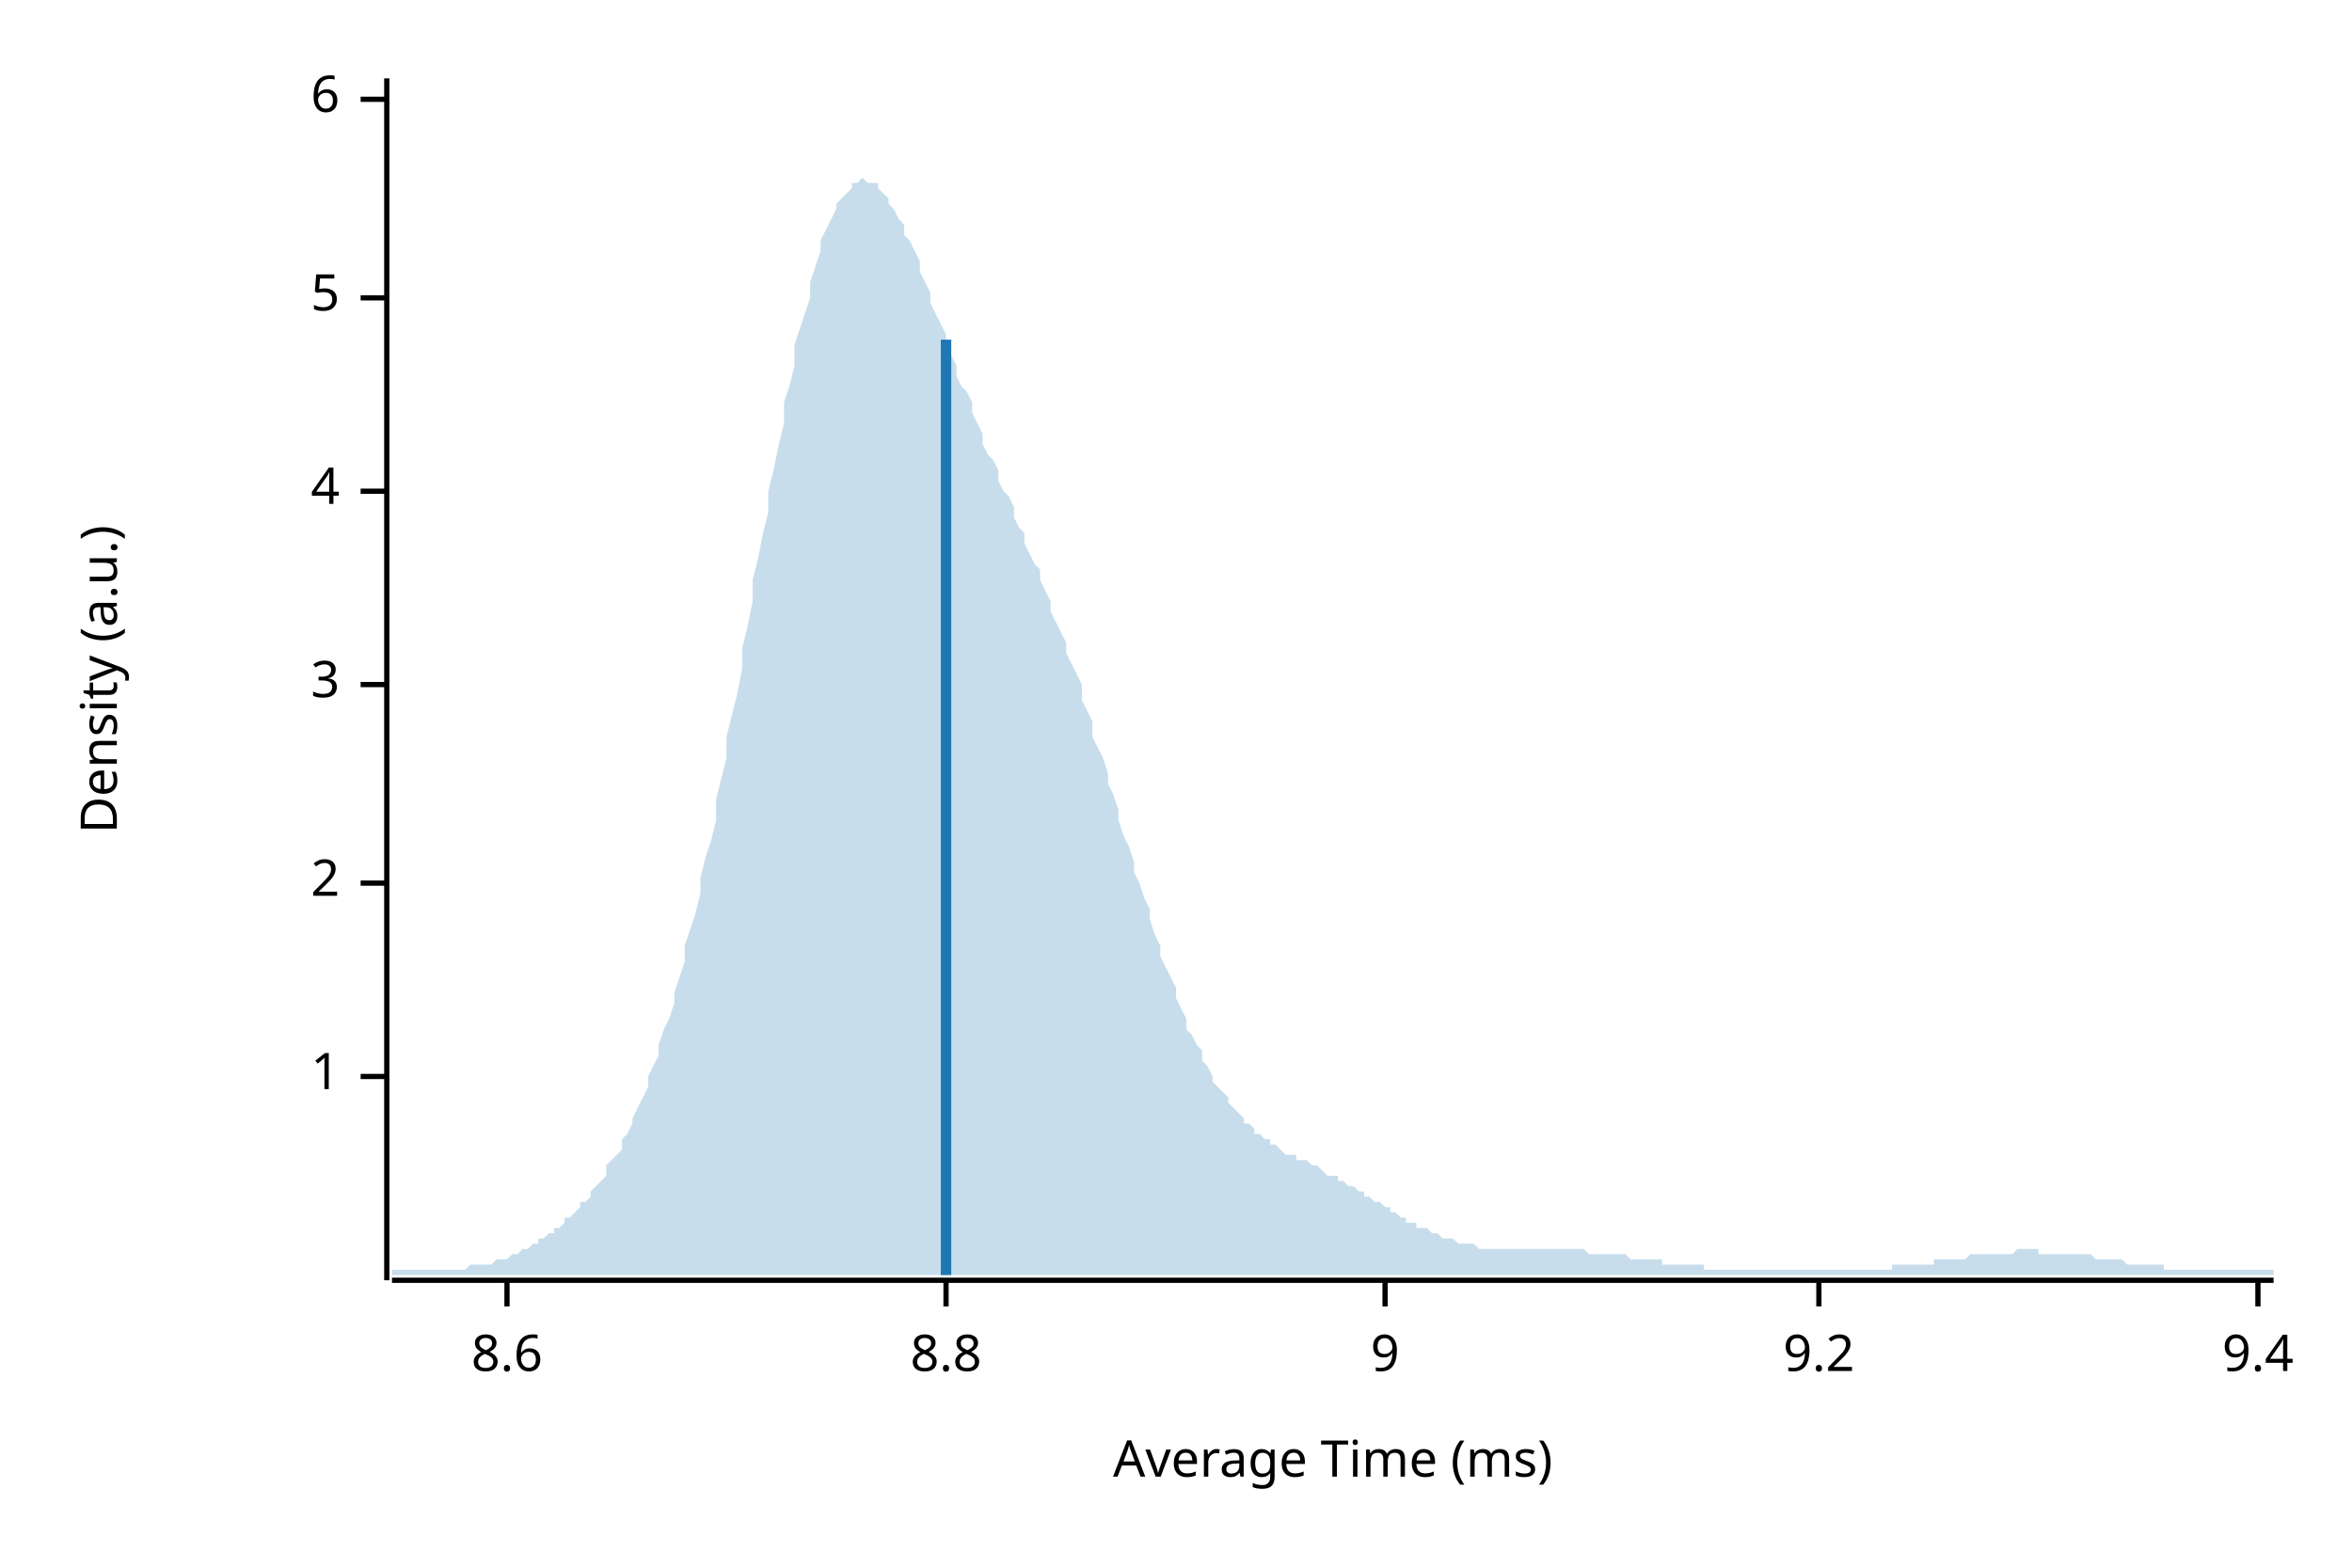
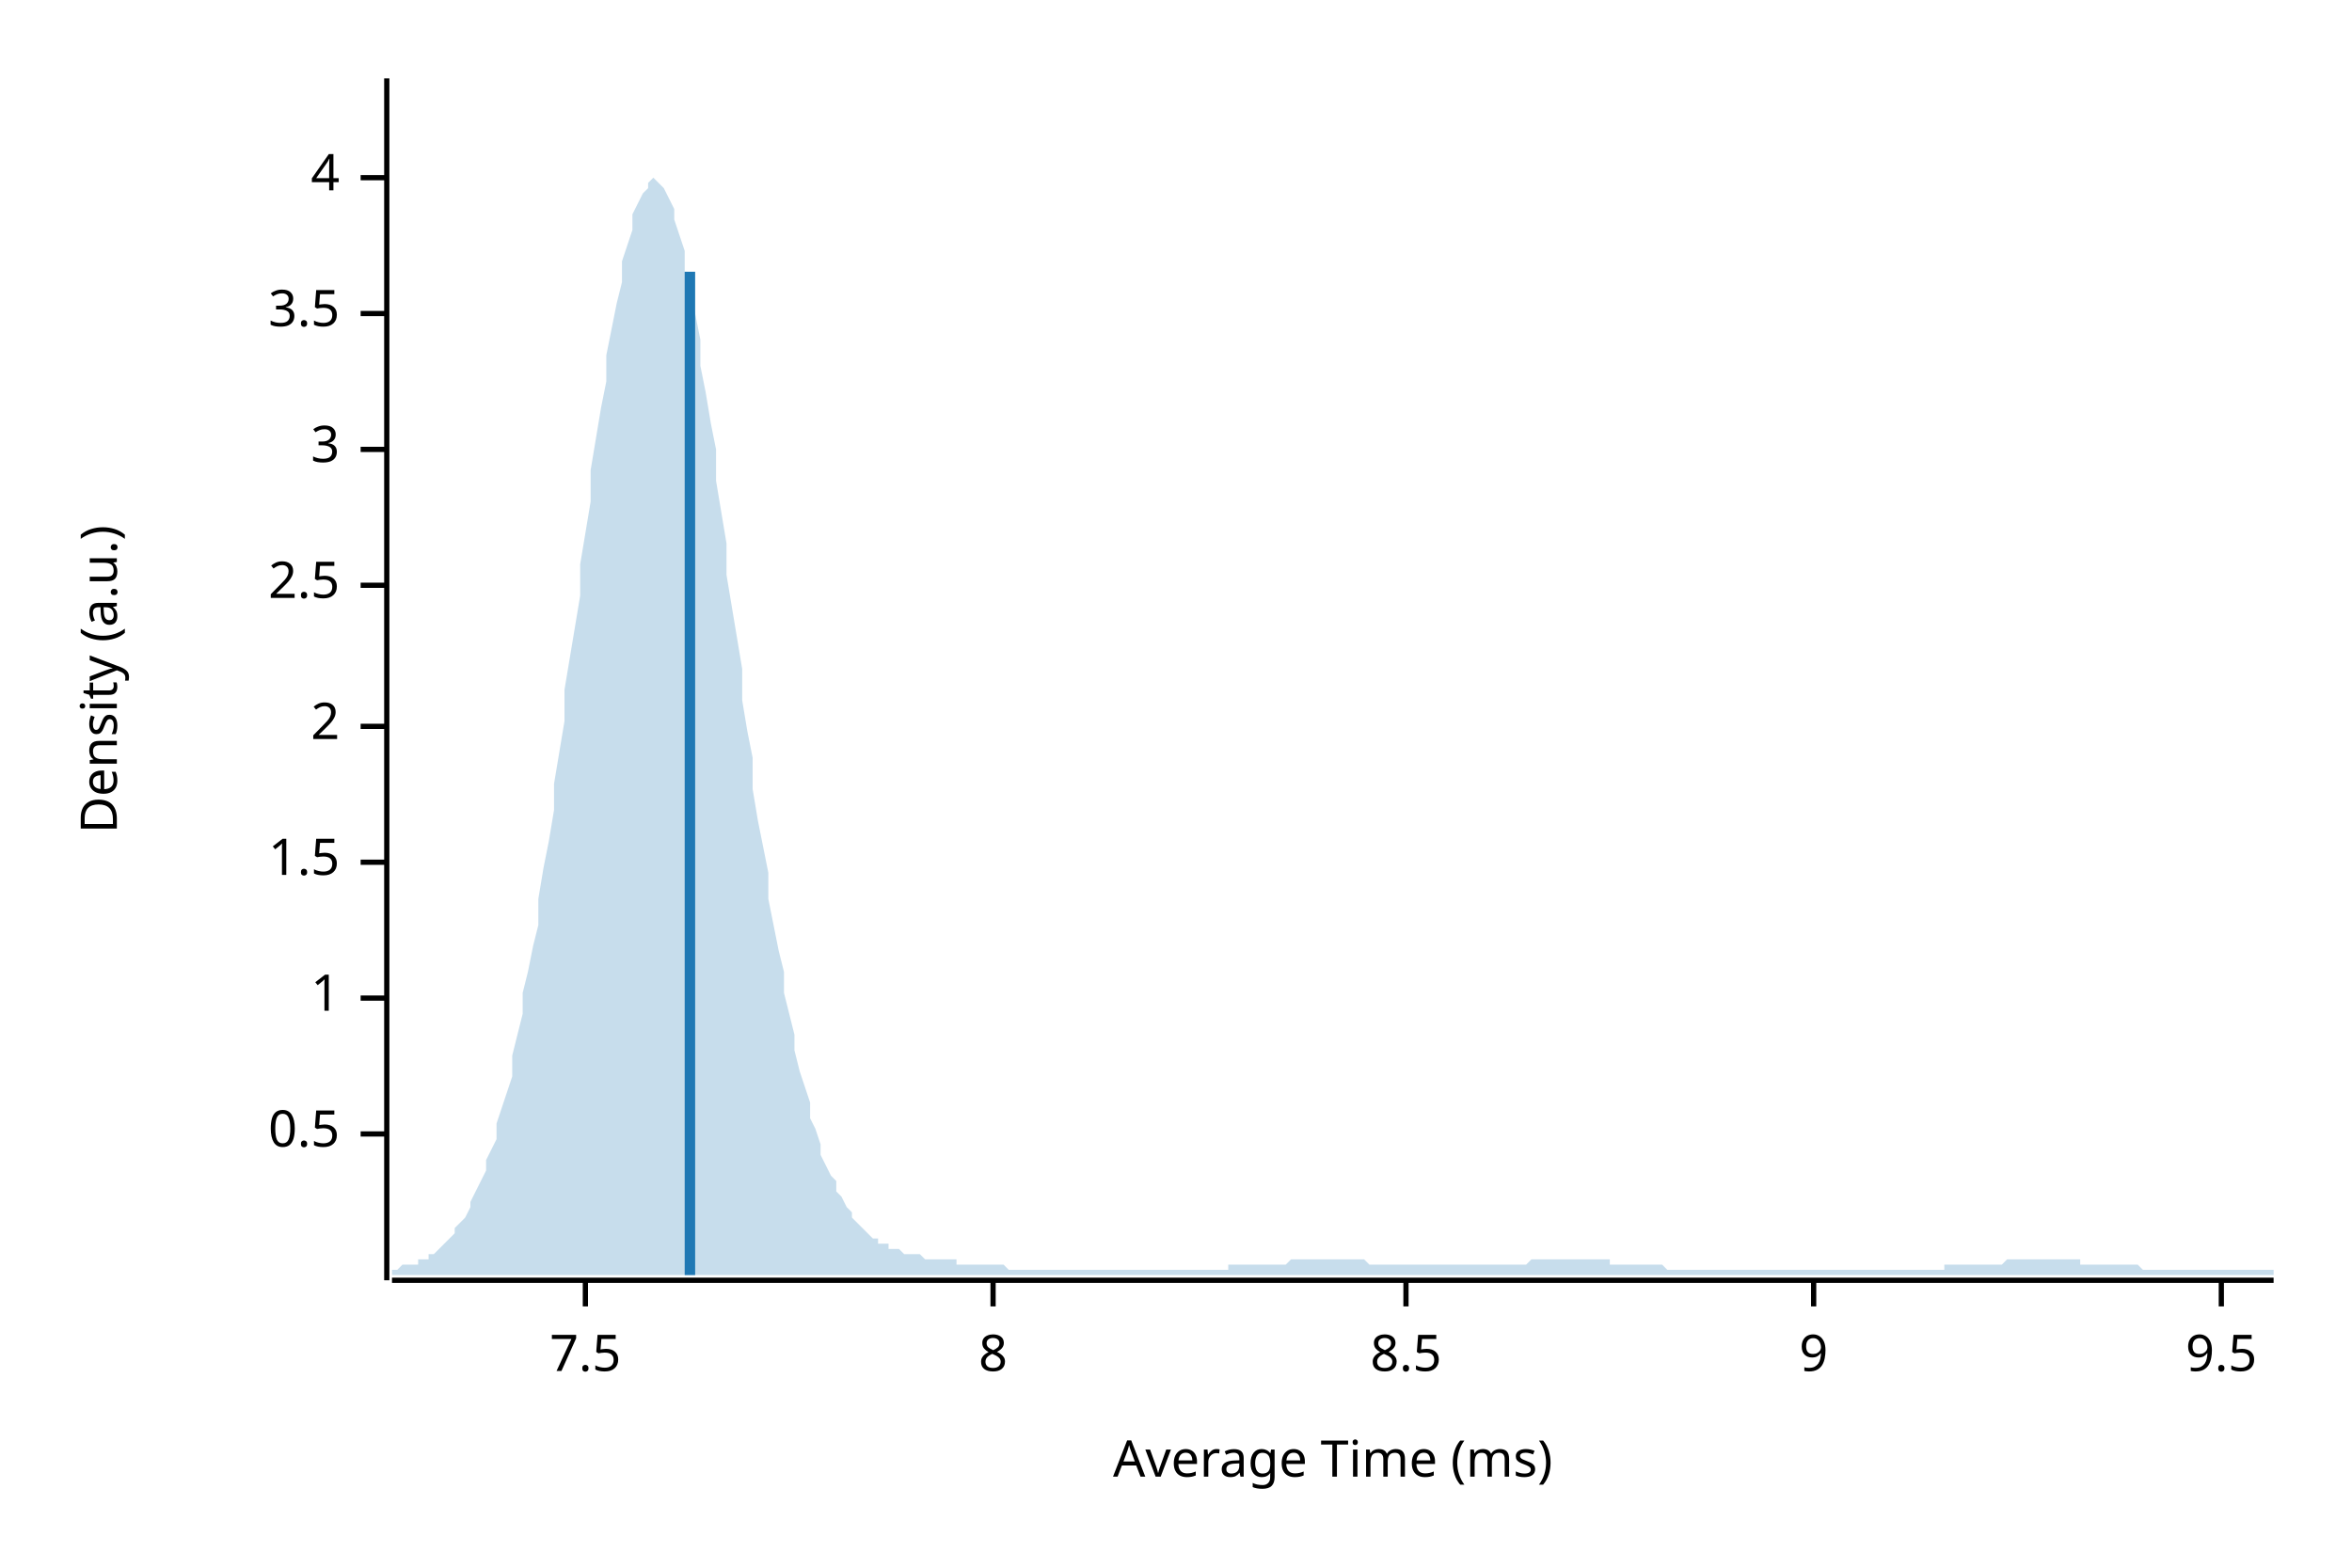
<svg xmlns="http://www.w3.org/2000/svg" width="450" height="300" viewBox="0 0 450 300">
  <text x="15" y="130" dy="0.76em" text-anchor="middle" font-family="sans-serif" font-size="9.677" opacity="1" fill="#000000" transform="rotate(270, 15, 130)">
Density (a.u.)
</text>
  <text x="255" y="285" dy="-0.5ex" text-anchor="middle" font-family="sans-serif" font-size="9.677" opacity="1" fill="#000000">
Average Time (ms)
</text>
  <polyline fill="none" opacity="1" stroke="#000000" stroke-width="1" points="74,15 74,245 " />
-   <text x="65" y="206" dy="0.5ex" text-anchor="end" font-family="sans-serif" font-size="9.677" opacity="1" fill="#000000">
+   <text x="65" y="217" dy="0.5ex" text-anchor="end" font-family="sans-serif" font-size="9.677" opacity="1" fill="#000000">
+ 0.5
+ </text>
+   <polyline fill="none" opacity="1" stroke="#000000" stroke-width="1" points="69,217 74,217 " />
+   <text x="65" y="191" dy="0.5ex" text-anchor="end" font-family="sans-serif" font-size="9.677" opacity="1" fill="#000000">
1
</text>
-   <polyline fill="none" opacity="1" stroke="#000000" stroke-width="1" points="69,206 74,206 " />
-   <text x="65" y="169" dy="0.5ex" text-anchor="end" font-family="sans-serif" font-size="9.677" opacity="1" fill="#000000">
+   <polyline fill="none" opacity="1" stroke="#000000" stroke-width="1" points="69,191 74,191 " />
+   <text x="65" y="165" dy="0.5ex" text-anchor="end" font-family="sans-serif" font-size="9.677" opacity="1" fill="#000000">
+ 1.5
+ </text>
+   <polyline fill="none" opacity="1" stroke="#000000" stroke-width="1" points="69,165 74,165 " />
+   <text x="65" y="139" dy="0.5ex" text-anchor="end" font-family="sans-serif" font-size="9.677" opacity="1" fill="#000000">
2
</text>
-   <polyline fill="none" opacity="1" stroke="#000000" stroke-width="1" points="69,169 74,169 " />
-   <text x="65" y="131" dy="0.5ex" text-anchor="end" font-family="sans-serif" font-size="9.677" opacity="1" fill="#000000">
+   <polyline fill="none" opacity="1" stroke="#000000" stroke-width="1" points="69,139 74,139 " />
+   <text x="65" y="112" dy="0.5ex" text-anchor="end" font-family="sans-serif" font-size="9.677" opacity="1" fill="#000000">
+ 2.5
+ </text>
+   <polyline fill="none" opacity="1" stroke="#000000" stroke-width="1" points="69,112 74,112 " />
+   <text x="65" y="86" dy="0.5ex" text-anchor="end" font-family="sans-serif" font-size="9.677" opacity="1" fill="#000000">
3
</text>
-   <polyline fill="none" opacity="1" stroke="#000000" stroke-width="1" points="69,131 74,131 " />
-   <text x="65" y="94" dy="0.5ex" text-anchor="end" font-family="sans-serif" font-size="9.677" opacity="1" fill="#000000">
+   <polyline fill="none" opacity="1" stroke="#000000" stroke-width="1" points="69,86 74,86 " />
+   <text x="65" y="60" dy="0.5ex" text-anchor="end" font-family="sans-serif" font-size="9.677" opacity="1" fill="#000000">
+ 3.5
+ </text>
+   <polyline fill="none" opacity="1" stroke="#000000" stroke-width="1" points="69,60 74,60 " />
+   <text x="65" y="34" dy="0.5ex" text-anchor="end" font-family="sans-serif" font-size="9.677" opacity="1" fill="#000000">
4
</text>
-   <polyline fill="none" opacity="1" stroke="#000000" stroke-width="1" points="69,94 74,94 " />
-   <text x="65" y="57" dy="0.5ex" text-anchor="end" font-family="sans-serif" font-size="9.677" opacity="1" fill="#000000">
- 5
+   <polyline fill="none" opacity="1" stroke="#000000" stroke-width="1" points="69,34 74,34 " />
+   <polyline fill="none" opacity="1" stroke="#000000" stroke-width="1" points="75,245 435,245 " />
+   <text x="112" y="255" dy="0.76em" text-anchor="middle" font-family="sans-serif" font-size="9.677" opacity="1" fill="#000000">
+ 7.5
</text>
-   <polyline fill="none" opacity="1" stroke="#000000" stroke-width="1" points="69,57 74,57 " />
-   <text x="65" y="19" dy="0.5ex" text-anchor="end" font-family="sans-serif" font-size="9.677" opacity="1" fill="#000000">
- 6
+   <polyline fill="none" opacity="1" stroke="#000000" stroke-width="1" points="112,245 112,250 " />
+   <text x="190" y="255" dy="0.76em" text-anchor="middle" font-family="sans-serif" font-size="9.677" opacity="1" fill="#000000">
+ 8
</text>
-   <polyline fill="none" opacity="1" stroke="#000000" stroke-width="1" points="69,19 74,19 " />
-   <polyline fill="none" opacity="1" stroke="#000000" stroke-width="1" points="75,245 435,245 " />
-   <text x="97" y="255" dy="0.76em" text-anchor="middle" font-family="sans-serif" font-size="9.677" opacity="1" fill="#000000">
- 8.6
+   <polyline fill="none" opacity="1" stroke="#000000" stroke-width="1" points="190,245 190,250 " />
+   <text x="269" y="255" dy="0.76em" text-anchor="middle" font-family="sans-serif" font-size="9.677" opacity="1" fill="#000000">
+ 8.5
</text>
-   <polyline fill="none" opacity="1" stroke="#000000" stroke-width="1" points="97,245 97,250 " />
-   <text x="181" y="255" dy="0.76em" text-anchor="middle" font-family="sans-serif" font-size="9.677" opacity="1" fill="#000000">
- 8.8
- </text>
-   <polyline fill="none" opacity="1" stroke="#000000" stroke-width="1" points="181,245 181,250 " />
-   <text x="265" y="255" dy="0.76em" text-anchor="middle" font-family="sans-serif" font-size="9.677" opacity="1" fill="#000000">
+   <polyline fill="none" opacity="1" stroke="#000000" stroke-width="1" points="269,245 269,250 " />
+   <text x="347" y="255" dy="0.76em" text-anchor="middle" font-family="sans-serif" font-size="9.677" opacity="1" fill="#000000">
9
</text>
-   <polyline fill="none" opacity="1" stroke="#000000" stroke-width="1" points="265,245 265,250 " />
-   <text x="348" y="255" dy="0.76em" text-anchor="middle" font-family="sans-serif" font-size="9.677" opacity="1" fill="#000000">
- 9.2
+   <polyline fill="none" opacity="1" stroke="#000000" stroke-width="1" points="347,245 347,250 " />
+   <text x="425" y="255" dy="0.76em" text-anchor="middle" font-family="sans-serif" font-size="9.677" opacity="1" fill="#000000">
+ 9.5
</text>
-   <polyline fill="none" opacity="1" stroke="#000000" stroke-width="1" points="348,245 348,250 " />
-   <text x="432" y="255" dy="0.76em" text-anchor="middle" font-family="sans-serif" font-size="9.677" opacity="1" fill="#000000">
- 9.4
- </text>
-   <polyline fill="none" opacity="1" stroke="#000000" stroke-width="1" points="432,245 432,250 " />
-   <polygon opacity="0.25" fill="#1F78B4" points="75,243 75,243 76,243 77,243 77,243 78,243 79,243 80,243 80,243 81,243 82,243 82,243 83,243 84,243 85,243 85,243 86,243 87,243 87,243 88,243 89,243 90,242 90,242 91,242 92,242 93,242 93,242 94,242 95,241 95,241 96,241 97,241 98,240 98,240 99,240 100,239 100,239 101,239 102,238 103,238 103,237 104,237 105,236 106,236 106,235 107,235 108,234 108,233 109,233 110,232 111,231 111,230 112,230 113,229 113,228 114,227 115,226 116,225 116,223 117,222 118,221 119,220 119,218 120,217 121,215 121,214 122,212 123,210 124,208 124,206 125,204 126,202 126,200 127,197 128,195 129,192 129,190 130,187 131,184 131,181 132,178 133,175 134,171 134,168 135,164 136,161 137,157 137,153 138,149 139,145 139,141 140,137 141,133 142,128 142,124 143,120 144,115 144,111 145,107 146,102 147,98 147,94 148,90 149,85 150,81 150,77 151,74 152,70 152,66 153,63 154,60 155,57 155,54 156,51 157,48 157,46 158,44 159,42 160,40 160,39 161,38 162,37 163,36 163,35 164,35 165,34 165,34 166,35 167,35 168,35 168,36 169,37 170,38 170,39 171,40 172,42 173,43 173,45 174,46 175,48 176,50 176,52 177,54 178,56 178,58 179,60 180,62 181,64 181,66 182,68 183,70 183,72 184,74 185,75 186,77 186,79 187,81 188,83 188,85 189,87 190,88 191,90 191,92 192,94 193,95 194,97 194,99 195,101 196,102 196,104 197,106 198,108 199,109 199,111 200,113 201,115 201,117 202,119 203,121 204,123 204,125 205,127 206,129 207,131 207,134 208,136 209,138 209,141 210,143 211,145 212,148 212,150 213,152 214,155 214,157 215,160 216,162 217,165 217,167 218,169 219,172 220,174 220,176 221,179 222,181 222,183 223,185 224,187 225,189 225,191 226,193 227,195 227,197 228,198 229,200 230,201 230,203 231,204 232,206 232,207 233,208 234,209 235,210 235,211 236,212 237,213 238,214 238,215 239,215 240,216 240,217 241,217 242,218 243,218 243,219 244,219 245,220 245,220 246,221 247,221 248,221 248,222 249,222 250,222 251,223 251,223 252,223 253,224 253,224 254,225 255,225 256,225 256,226 257,226 258,227 258,227 259,227 260,228 261,228 261,229 262,229 263,230 264,230 264,230 265,231 266,231 266,232 267,232 268,233 269,233 269,234 270,234 271,234 271,235 272,235 273,235 274,236 274,236 275,236 276,237 277,237 277,237 278,237 279,238 279,238 280,238 281,238 282,238 282,238 283,239 284,239 284,239 285,239 286,239 287,239 287,239 288,239 289,239 289,239 290,239 291,239 292,239 292,239 293,239 294,239 295,239 295,239 296,239 297,239 297,239 298,239 299,239 300,239 300,239 301,239 302,239 302,239 303,239 304,240 305,240 305,240 306,240 307,240 308,240 308,240 309,240 310,240 310,240 311,240 312,241 313,241 313,241 314,241 315,241 315,241 316,241 317,241 318,241 318,242 319,242 320,242 321,242 321,242 322,242 323,242 323,242 324,242 325,242 326,242 326,243 327,243 328,243 328,243 329,243 330,243 331,243 331,243 332,243 333,243 333,243 334,243 335,243 336,243 336,243 337,243 338,243 339,243 339,243 340,243 341,243 341,243 342,243 343,243 344,243 344,243 345,243 346,243 346,243 347,243 348,243 349,243 349,243 350,243 351,243 352,243 352,243 353,243 354,243 354,243 355,243 356,243 357,243 357,243 358,243 359,243 359,243 360,243 361,243 362,243 362,242 363,242 364,242 365,242 365,242 366,242 367,242 367,242 368,242 369,242 370,242 370,241 371,241 372,241 372,241 373,241 374,241 375,241 375,241 376,241 377,240 378,240 378,240 379,240 380,240 380,240 381,240 382,240 383,240 383,240 384,240 385,240 385,240 386,239 387,239 388,239 388,239 389,239 390,239 390,240 391,240 392,240 393,240 393,240 394,240 395,240 396,240 396,240 397,240 398,240 398,240 399,240 400,240 401,241 401,241 402,241 403,241 403,241 404,241 405,241 406,241 406,241 407,242 408,242 409,242 409,242 410,242 411,242 411,242 412,242 413,242 414,242 414,243 415,243 416,243 416,243 417,243 418,243 419,243 419,243 420,243 421,243 422,243 422,243 423,243 424,243 424,243 425,243 426,243 427,243 427,243 428,243 429,243 429,243 430,243 431,243 432,243 432,243 433,243 434,243 435,243 435,244 75,244 " />
-   <polyline fill="none" opacity="1" stroke="#1F78B4" stroke-width="2" points="181,244 181,65 " />
+   <polyline fill="none" opacity="1" stroke="#000000" stroke-width="1" points="425,245 425,250 " />
+   <polygon opacity="0.25" fill="#1F78B4" points="75,243 75,243 76,243 77,242 77,242 78,242 79,242 80,242 80,241 81,241 82,241 82,240 83,240 84,239 85,238 85,238 86,237 87,236 87,235 88,234 89,233 90,231 90,230 91,228 92,226 93,224 93,222 94,220 95,218 95,215 96,212 97,209 98,206 98,202 99,198 100,194 100,190 101,186 102,181 103,177 103,172 104,166 105,161 106,155 106,150 107,144 108,138 108,132 109,126 110,120 111,114 111,108 112,102 113,96 113,90 114,84 115,78 116,73 116,68 117,63 118,58 119,54 119,50 120,47 121,44 121,41 122,39 123,37 124,36 124,35 125,34 126,35 126,35 127,36 128,38 129,40 129,42 130,45 131,48 131,52 132,56 133,60 134,65 134,70 135,75 136,81 137,86 137,92 138,98 139,104 139,110 140,116 141,122 142,128 142,134 143,140 144,145 144,151 145,157 146,162 147,167 147,172 148,177 149,182 150,186 150,190 151,194 152,198 152,201 153,205 154,208 155,211 155,214 156,216 157,219 157,221 158,223 159,225 160,226 160,228 161,229 162,231 163,232 163,233 164,234 165,235 165,235 166,236 167,237 168,237 168,238 169,238 170,238 170,239 171,239 172,239 173,240 173,240 174,240 175,240 176,240 176,240 177,241 178,241 178,241 179,241 180,241 181,241 181,241 182,241 183,241 183,242 184,242 185,242 186,242 186,242 187,242 188,242 188,242 189,242 190,242 191,242 191,242 192,242 193,243 194,243 194,243 195,243 196,243 196,243 197,243 198,243 199,243 199,243 200,243 201,243 201,243 202,243 203,243 204,243 204,243 205,243 206,243 207,243 207,243 208,243 209,243 209,243 210,243 211,243 212,243 212,243 213,243 214,243 214,243 215,243 216,243 217,243 217,243 218,243 219,243 220,243 220,243 221,243 222,243 222,243 223,243 224,243 225,243 225,243 226,243 227,243 227,243 228,243 229,243 230,243 230,243 231,243 232,243 232,243 233,243 234,243 235,243 235,242 236,242 237,242 238,242 238,242 239,242 240,242 240,242 241,242 242,242 243,242 243,242 244,242 245,242 245,242 246,242 247,241 248,241 248,241 249,241 250,241 251,241 251,241 252,241 253,241 253,241 254,241 255,241 256,241 256,241 257,241 258,241 258,241 259,241 260,241 261,241 261,241 262,242 263,242 264,242 264,242 265,242 266,242 266,242 267,242 268,242 269,242 269,242 270,242 271,242 271,242 272,242 273,242 274,242 274,242 275,242 276,242 277,242 277,242 278,242 279,242 279,242 280,242 281,242 282,242 282,242 283,242 284,242 284,242 285,242 286,242 287,242 287,242 288,242 289,242 289,242 290,242 291,242 292,242 292,242 293,241 294,241 295,241 295,241 296,241 297,241 297,241 298,241 299,241 300,241 300,241 301,241 302,241 302,241 303,241 304,241 305,241 305,241 306,241 307,241 308,241 308,242 309,242 310,242 310,242 311,242 312,242 313,242 313,242 314,242 315,242 315,242 316,242 317,242 318,242 318,242 319,243 320,243 321,243 321,243 322,243 323,243 323,243 324,243 325,243 326,243 326,243 327,243 328,243 328,243 329,243 330,243 331,243 331,243 332,243 333,243 333,243 334,243 335,243 336,243 336,243 337,243 338,243 339,243 339,243 340,243 341,243 341,243 342,243 343,243 344,243 344,243 345,243 346,243 346,243 347,243 348,243 349,243 349,243 350,243 351,243 352,243 352,243 353,243 354,243 354,243 355,243 356,243 357,243 357,243 358,243 359,243 359,243 360,243 361,243 362,243 362,243 363,243 364,243 365,243 365,243 366,243 367,243 367,243 368,243 369,243 370,243 370,243 371,243 372,243 372,242 373,242 374,242 375,242 375,242 376,242 377,242 378,242 378,242 379,242 380,242 380,242 381,242 382,242 383,242 383,242 384,241 385,241 385,241 386,241 387,241 388,241 388,241 389,241 390,241 390,241 391,241 392,241 393,241 393,241 394,241 395,241 396,241 396,241 397,241 398,241 398,242 399,242 400,242 401,242 401,242 402,242 403,242 403,242 404,242 405,242 406,242 406,242 407,242 408,242 409,242 409,242 410,243 411,243 411,243 412,243 413,243 414,243 414,243 415,243 416,243 416,243 417,243 418,243 419,243 419,243 420,243 421,243 422,243 422,243 423,243 424,243 424,243 425,243 426,243 427,243 427,243 428,243 429,243 429,243 430,243 431,243 432,243 432,243 433,243 434,243 435,243 435,244 75,244 " />
+   <polyline fill="none" opacity="1" stroke="#1F78B4" stroke-width="2" points="132,244 132,52 " />
</svg>
